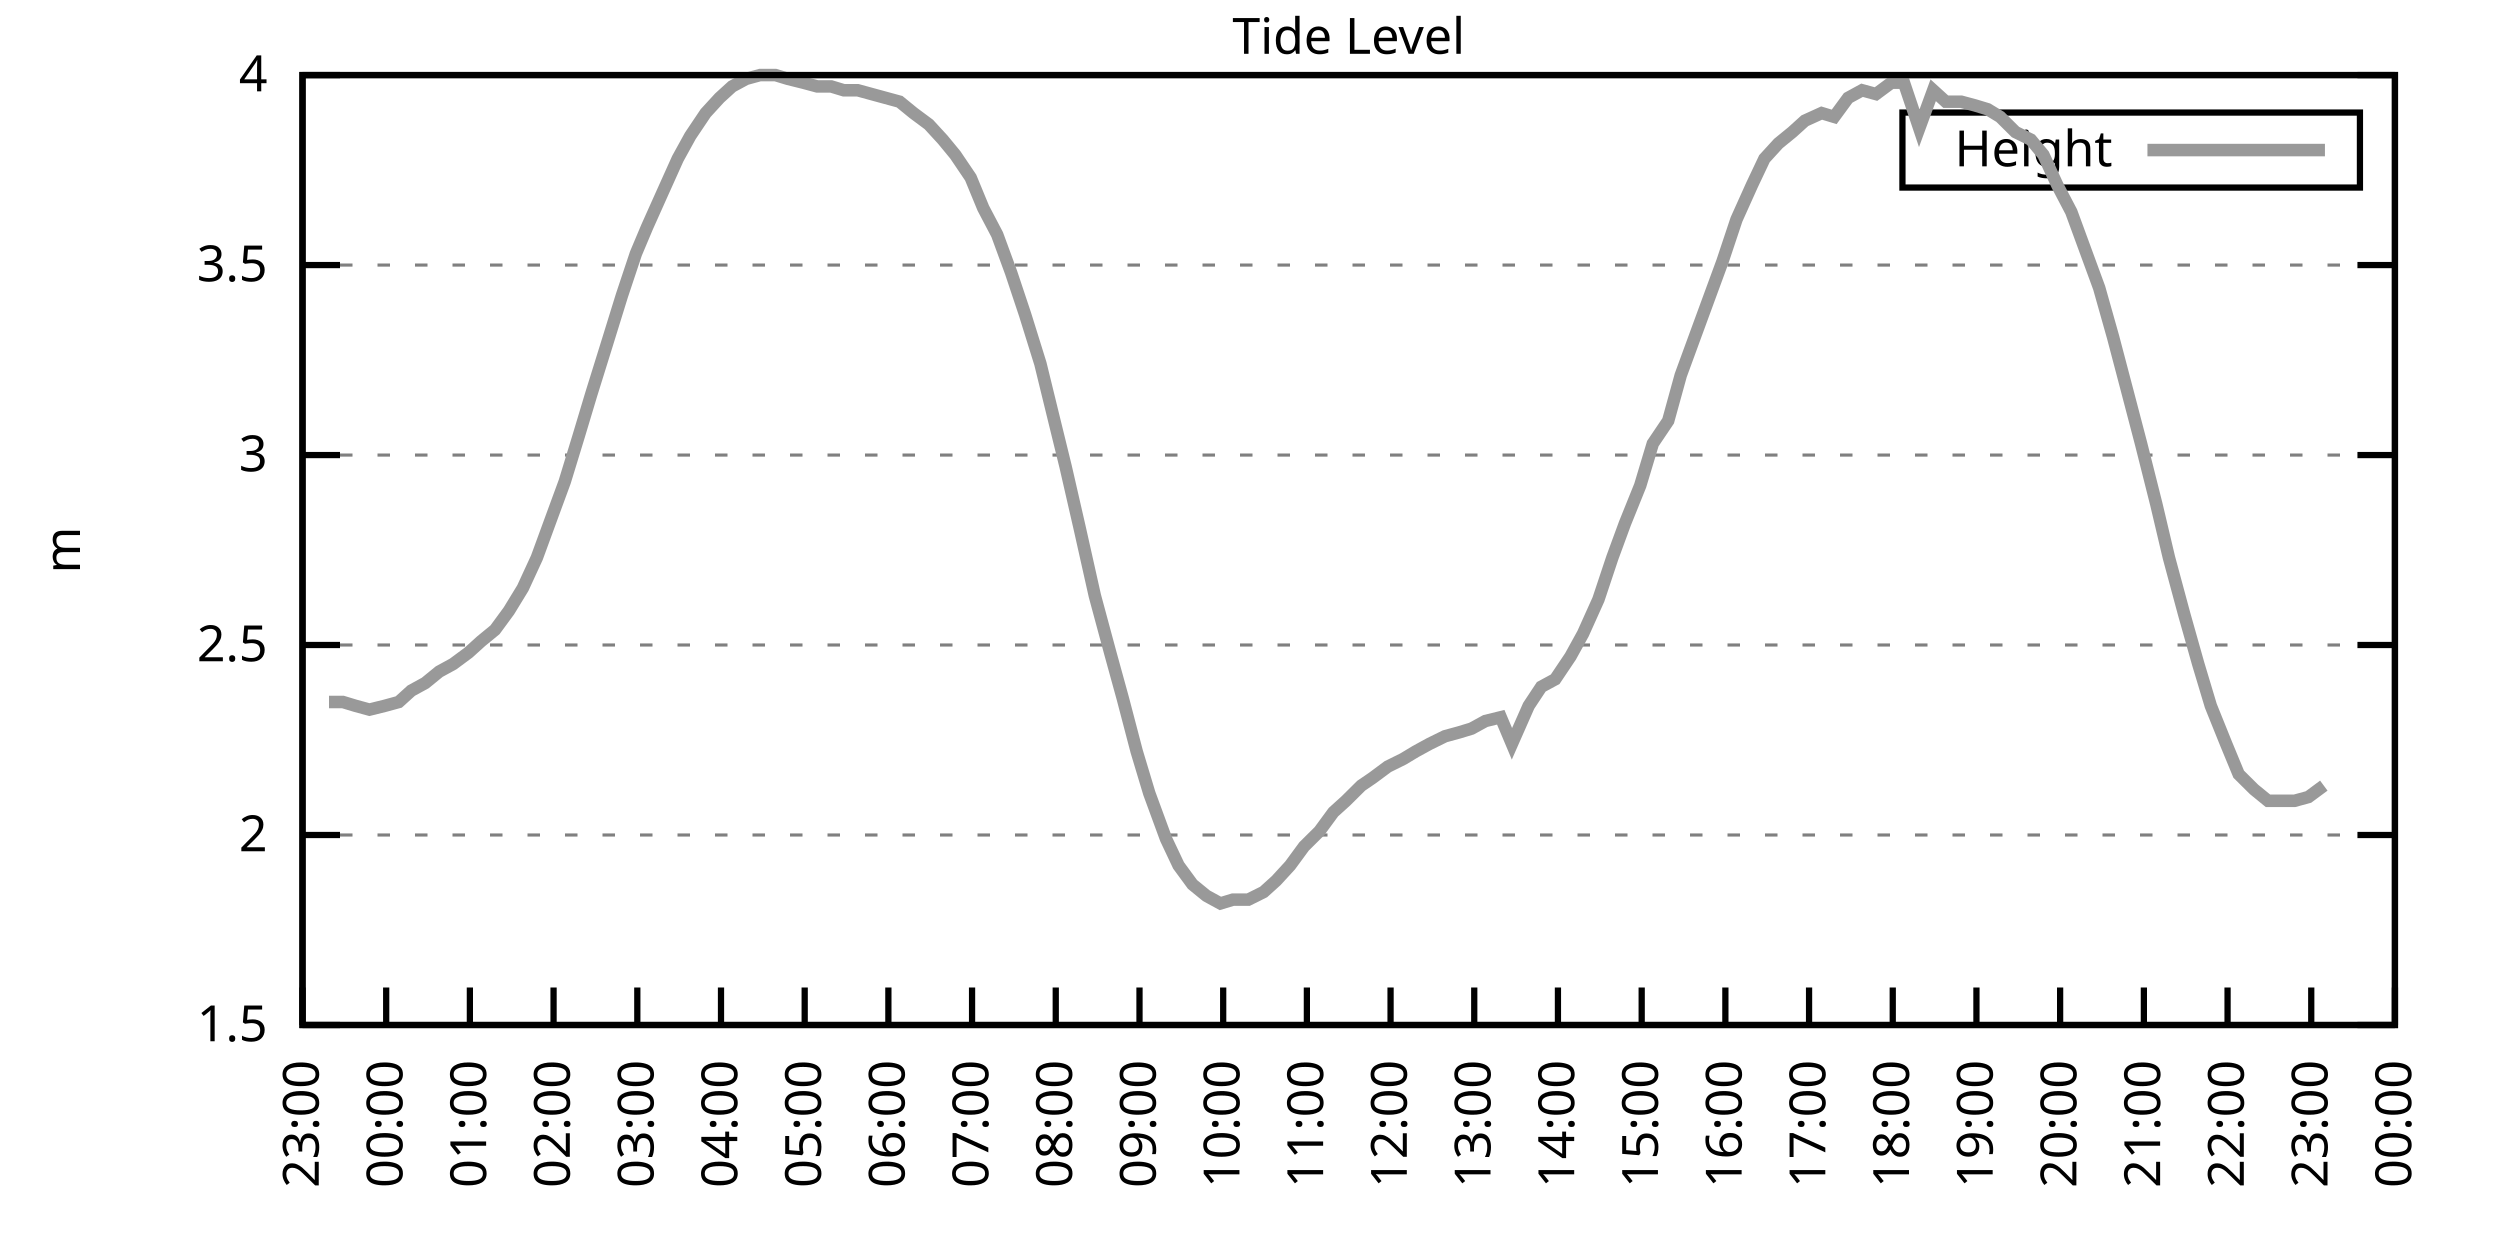
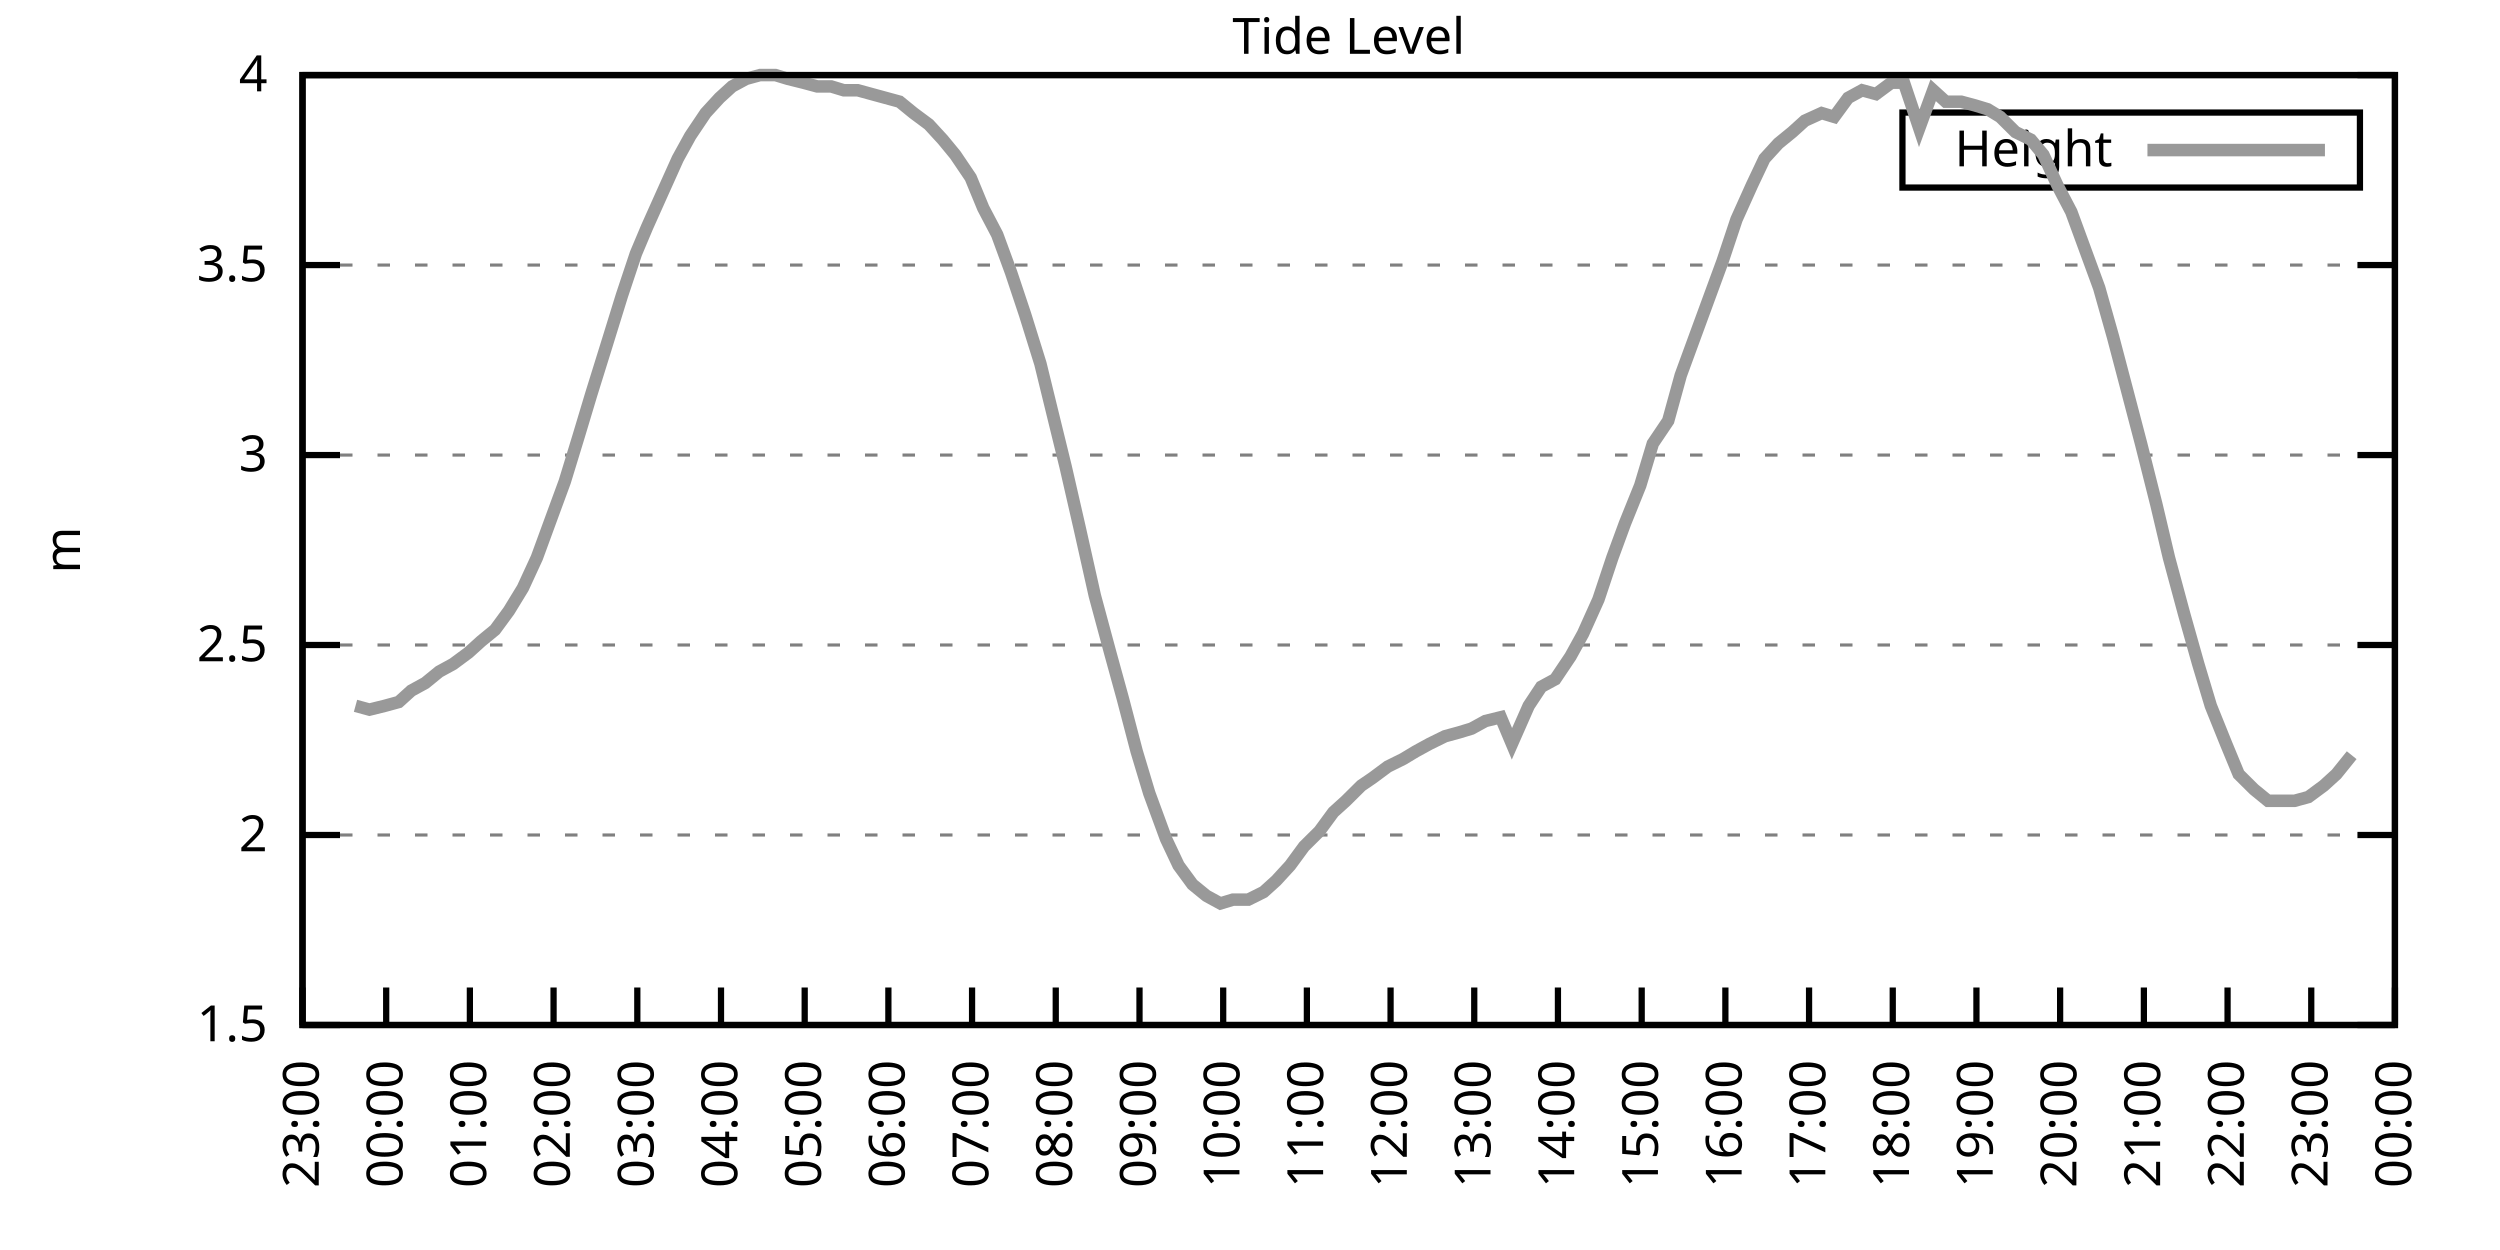
<svg xmlns="http://www.w3.org/2000/svg" xmlns:xlink="http://www.w3.org/1999/xlink" width="400" height="200" viewBox="0 0 400 200">
  <g id="gnuplot_canvas">
    <rect x="0" y="0" width="400" height="200" fill="none" />
    <defs>
      <circle id="gpDot" r="0.5" stroke-width="0.5" stroke="currentColor" />
      <path id="gpPt0" stroke-width="0.333" stroke="currentColor" d="M-1,0 h2 M0,-1 v2" />
      <path id="gpPt1" stroke-width="0.333" stroke="currentColor" d="M-1,-1 L1,1 M1,-1 L-1,1" />
      <path id="gpPt2" stroke-width="0.333" stroke="currentColor" d="M-1,0 L1,0 M0,-1 L0,1 M-1,-1 L1,1 M-1,1 L1,-1" />
      <rect id="gpPt3" stroke-width="0.333" stroke="currentColor" x="-1" y="-1" width="2" height="2" />
      <rect id="gpPt4" stroke-width="0.333" stroke="currentColor" fill="currentColor" x="-1" y="-1" width="2" height="2" />
      <circle id="gpPt5" stroke-width="0.333" stroke="currentColor" cx="0" cy="0" r="1" />
      <use xlink:href="#gpPt5" id="gpPt6" fill="currentColor" stroke="none" />
      <path id="gpPt7" stroke-width="0.333" stroke="currentColor" d="M0,-1.33 L-1.33,0.67 L1.33,0.67 z" />
      <use xlink:href="#gpPt7" id="gpPt8" fill="currentColor" stroke="none" />
      <use xlink:href="#gpPt7" id="gpPt9" stroke="currentColor" transform="rotate(180)" />
      <use xlink:href="#gpPt9" id="gpPt10" fill="currentColor" stroke="none" />
      <use xlink:href="#gpPt3" id="gpPt11" stroke="currentColor" transform="rotate(45)" />
      <use xlink:href="#gpPt11" id="gpPt12" fill="currentColor" stroke="none" />
      <path id="gpPt13" stroke-width="0.333" stroke="currentColor" d="M0,1.330 L1.265,0.411 L0.782,-1.067 L-0.782,-1.076 L-1.265,0.411 z" />
      <use xlink:href="#gpPt13" id="gpPt14" fill="currentColor" stroke="none" />
      <filter id="textbox" filterUnits="objectBoundingBox" x="0" y="0" height="1" width="1">
        <feFlood flood-color="white" flood-opacity="1" result="bgnd" />
        <feComposite in="SourceGraphic" in2="bgnd" operator="atop" />
      </filter>
      <filter id="greybox" filterUnits="objectBoundingBox" x="0" y="0" height="1" width="1">
        <feFlood flood-color="lightgrey" flood-opacity="1" result="grey" />
        <feComposite in="SourceGraphic" in2="grey" operator="atop" />
      </filter>
    </defs>
    <g fill="none" color="white" stroke="currentColor" stroke-width="1.00" stroke-linecap="butt" stroke-linejoin="miter">
</g>
    <g fill="none" color="black" stroke="currentColor" stroke-width="1.00" stroke-linecap="butt" stroke-linejoin="miter">
      <g stroke="none" shape-rendering="crispEdges">
        <polygon fill="rgb(255, 255, 255)" points="48.40,164.00 383.18,164.00 383.18,12.02 48.40,12.02 " />
      </g>
    </g>
    <g fill="none" color="black" stroke="currentColor" stroke-width="1.00" stroke-linecap="butt" stroke-linejoin="miter">
</g>
    <g fill="none" color="black" stroke="black" stroke-width="0.50" stroke-linecap="butt" stroke-linejoin="miter">
</g>
    <g fill="none" color="gray" stroke="currentColor" stroke-width="0.50" stroke-linecap="butt" stroke-linejoin="miter">
      <path stroke="gray" stroke-dasharray="2,4" class="gridline" d="M48.40,164.00 L383.19,164.00  " />
    </g>
    <g fill="none" color="gray" stroke="gray" stroke-width="1.00" stroke-linecap="butt" stroke-linejoin="miter">
</g>
    <g fill="none" color="black" stroke="currentColor" stroke-width="1.00" stroke-linecap="butt" stroke-linejoin="miter">
      <path stroke="black" d="M48.40,164.00 L54.40,164.00 M383.19,164.00 L377.19,164.00  " />
      <g transform="translate(42.80,166.60)" stroke="none" fill="black" font-family="Sans" font-size="8.00" text-anchor="end">
        <text>
          <tspan font-family="Sans"> 1.5</tspan>
        </text>
      </g>
    </g>
    <g fill="none" color="black" stroke="currentColor" stroke-width="1.00" stroke-linecap="butt" stroke-linejoin="miter">
</g>
    <g fill="none" color="black" stroke="black" stroke-width="0.50" stroke-linecap="butt" stroke-linejoin="miter">
</g>
    <g fill="none" color="gray" stroke="currentColor" stroke-width="0.50" stroke-linecap="butt" stroke-linejoin="miter">
      <path stroke="gray" stroke-dasharray="2,4" class="gridline" d="M48.40,133.60 L383.19,133.60  " />
    </g>
    <g fill="none" color="gray" stroke="gray" stroke-width="1.00" stroke-linecap="butt" stroke-linejoin="miter">
</g>
    <g fill="none" color="black" stroke="currentColor" stroke-width="1.00" stroke-linecap="butt" stroke-linejoin="miter">
      <path stroke="black" d="M48.40,133.60 L54.40,133.60 M383.19,133.60 L377.19,133.60  " />
      <g transform="translate(42.80,136.20)" stroke="none" fill="black" font-family="Sans" font-size="8.00" text-anchor="end">
        <text>
          <tspan font-family="Sans"> 2</tspan>
        </text>
      </g>
    </g>
    <g fill="none" color="black" stroke="currentColor" stroke-width="1.00" stroke-linecap="butt" stroke-linejoin="miter">
</g>
    <g fill="none" color="black" stroke="black" stroke-width="0.50" stroke-linecap="butt" stroke-linejoin="miter">
</g>
    <g fill="none" color="gray" stroke="currentColor" stroke-width="0.50" stroke-linecap="butt" stroke-linejoin="miter">
      <path stroke="gray" stroke-dasharray="2,4" class="gridline" d="M48.40,103.20 L383.19,103.20  " />
    </g>
    <g fill="none" color="gray" stroke="gray" stroke-width="1.00" stroke-linecap="butt" stroke-linejoin="miter">
</g>
    <g fill="none" color="black" stroke="currentColor" stroke-width="1.00" stroke-linecap="butt" stroke-linejoin="miter">
      <path stroke="black" d="M48.40,103.20 L54.40,103.20 M383.19,103.20 L377.19,103.20  " />
      <g transform="translate(42.80,105.80)" stroke="none" fill="black" font-family="Sans" font-size="8.00" text-anchor="end">
        <text>
          <tspan font-family="Sans"> 2.5</tspan>
        </text>
      </g>
    </g>
    <g fill="none" color="black" stroke="currentColor" stroke-width="1.00" stroke-linecap="butt" stroke-linejoin="miter">
</g>
    <g fill="none" color="black" stroke="black" stroke-width="0.50" stroke-linecap="butt" stroke-linejoin="miter">
</g>
    <g fill="none" color="gray" stroke="currentColor" stroke-width="0.50" stroke-linecap="butt" stroke-linejoin="miter">
      <path stroke="gray" stroke-dasharray="2,4" class="gridline" d="M48.40,72.81 L383.19,72.81  " />
    </g>
    <g fill="none" color="gray" stroke="gray" stroke-width="1.00" stroke-linecap="butt" stroke-linejoin="miter">
</g>
    <g fill="none" color="black" stroke="currentColor" stroke-width="1.00" stroke-linecap="butt" stroke-linejoin="miter">
      <path stroke="black" d="M48.40,72.81 L54.40,72.81 M383.19,72.81 L377.19,72.81  " />
      <g transform="translate(42.80,75.41)" stroke="none" fill="black" font-family="Sans" font-size="8.00" text-anchor="end">
        <text>
          <tspan font-family="Sans"> 3</tspan>
        </text>
      </g>
    </g>
    <g fill="none" color="black" stroke="currentColor" stroke-width="1.00" stroke-linecap="butt" stroke-linejoin="miter">
</g>
    <g fill="none" color="black" stroke="black" stroke-width="0.50" stroke-linecap="butt" stroke-linejoin="miter">
</g>
    <g fill="none" color="gray" stroke="currentColor" stroke-width="0.50" stroke-linecap="butt" stroke-linejoin="miter">
      <path stroke="gray" stroke-dasharray="2,4" class="gridline" d="M48.40,42.41 L383.19,42.41  " />
    </g>
    <g fill="none" color="gray" stroke="gray" stroke-width="1.00" stroke-linecap="butt" stroke-linejoin="miter">
</g>
    <g fill="none" color="black" stroke="currentColor" stroke-width="1.00" stroke-linecap="butt" stroke-linejoin="miter">
      <path stroke="black" d="M48.40,42.41 L54.40,42.41 M383.19,42.41 L377.19,42.41  " />
      <g transform="translate(42.80,45.01)" stroke="none" fill="black" font-family="Sans" font-size="8.00" text-anchor="end">
        <text>
          <tspan font-family="Sans"> 3.5</tspan>
        </text>
      </g>
    </g>
    <g fill="none" color="black" stroke="currentColor" stroke-width="1.00" stroke-linecap="butt" stroke-linejoin="miter">
</g>
    <g fill="none" color="black" stroke="black" stroke-width="0.50" stroke-linecap="butt" stroke-linejoin="miter">
</g>
    <g fill="none" color="gray" stroke="currentColor" stroke-width="0.50" stroke-linecap="butt" stroke-linejoin="miter">
      <path stroke="gray" stroke-dasharray="2,4" class="gridline" d="M48.40,12.01 L383.19,12.01  " />
    </g>
    <g fill="none" color="gray" stroke="gray" stroke-width="1.00" stroke-linecap="butt" stroke-linejoin="miter">
</g>
    <g fill="none" color="black" stroke="currentColor" stroke-width="1.00" stroke-linecap="butt" stroke-linejoin="miter">
      <path stroke="black" d="M48.40,12.01 L54.40,12.01 M383.19,12.01 L377.19,12.01  " />
      <g transform="translate(42.80,14.61)" stroke="none" fill="black" font-family="Sans" font-size="8.00" text-anchor="end">
        <text>
          <tspan font-family="Sans"> 4</tspan>
        </text>
      </g>
    </g>
    <g fill="none" color="black" stroke="currentColor" stroke-width="1.00" stroke-linecap="butt" stroke-linejoin="miter">
      <path stroke="black" d="M48.40,164.00 L48.40,158.00  " />
      <g transform="translate(51.00,169.60) rotate(270.00)" stroke="none" fill="black" font-family="Sans" font-size="8.00" text-anchor="end">
        <text>
          <tspan font-family="Sans">23:00</tspan>
        </text>
      </g>
    </g>
    <g fill="none" color="black" stroke="currentColor" stroke-width="1.00" stroke-linecap="butt" stroke-linejoin="miter">
      <path stroke="black" d="M61.79,164.00 L61.79,158.00  " />
      <g transform="translate(64.39,169.60) rotate(270.00)" stroke="none" fill="black" font-family="Sans" font-size="8.00" text-anchor="end">
        <text>
          <tspan font-family="Sans">00:00</tspan>
        </text>
      </g>
    </g>
    <g fill="none" color="black" stroke="currentColor" stroke-width="1.00" stroke-linecap="butt" stroke-linejoin="miter">
      <path stroke="black" d="M75.18,164.00 L75.18,158.00  " />
      <g transform="translate(77.78,169.60) rotate(270.00)" stroke="none" fill="black" font-family="Sans" font-size="8.00" text-anchor="end">
        <text>
          <tspan font-family="Sans">01:00</tspan>
        </text>
      </g>
    </g>
    <g fill="none" color="black" stroke="currentColor" stroke-width="1.00" stroke-linecap="butt" stroke-linejoin="miter">
      <path stroke="black" d="M88.57,164.00 L88.57,158.00  " />
      <g transform="translate(91.17,169.60) rotate(270.00)" stroke="none" fill="black" font-family="Sans" font-size="8.00" text-anchor="end">
        <text>
          <tspan font-family="Sans">02:00</tspan>
        </text>
      </g>
    </g>
    <g fill="none" color="black" stroke="currentColor" stroke-width="1.00" stroke-linecap="butt" stroke-linejoin="miter">
      <path stroke="black" d="M101.97,164.00 L101.97,158.00  " />
      <g transform="translate(104.57,169.60) rotate(270.00)" stroke="none" fill="black" font-family="Sans" font-size="8.00" text-anchor="end">
        <text>
          <tspan font-family="Sans">03:00</tspan>
        </text>
      </g>
    </g>
    <g fill="none" color="black" stroke="currentColor" stroke-width="1.00" stroke-linecap="butt" stroke-linejoin="miter">
      <path stroke="black" d="M115.36,164.00 L115.36,158.00  " />
      <g transform="translate(117.96,169.60) rotate(270.00)" stroke="none" fill="black" font-family="Sans" font-size="8.00" text-anchor="end">
        <text>
          <tspan font-family="Sans">04:00</tspan>
        </text>
      </g>
    </g>
    <g fill="none" color="black" stroke="currentColor" stroke-width="1.00" stroke-linecap="butt" stroke-linejoin="miter">
      <path stroke="black" d="M128.75,164.00 L128.75,158.00  " />
      <g transform="translate(131.35,169.60) rotate(270.00)" stroke="none" fill="black" font-family="Sans" font-size="8.00" text-anchor="end">
        <text>
          <tspan font-family="Sans">05:00</tspan>
        </text>
      </g>
    </g>
    <g fill="none" color="black" stroke="currentColor" stroke-width="1.00" stroke-linecap="butt" stroke-linejoin="miter">
      <path stroke="black" d="M142.14,164.00 L142.14,158.00  " />
      <g transform="translate(144.74,169.60) rotate(270.00)" stroke="none" fill="black" font-family="Sans" font-size="8.00" text-anchor="end">
        <text>
          <tspan font-family="Sans">06:00</tspan>
        </text>
      </g>
    </g>
    <g fill="none" color="black" stroke="currentColor" stroke-width="1.00" stroke-linecap="butt" stroke-linejoin="miter">
      <path stroke="black" d="M155.53,164.00 L155.53,158.00  " />
      <g transform="translate(158.13,169.60) rotate(270.00)" stroke="none" fill="black" font-family="Sans" font-size="8.00" text-anchor="end">
        <text>
          <tspan font-family="Sans">07:00</tspan>
        </text>
      </g>
    </g>
    <g fill="none" color="black" stroke="currentColor" stroke-width="1.00" stroke-linecap="butt" stroke-linejoin="miter">
      <path stroke="black" d="M168.92,164.00 L168.92,158.00  " />
      <g transform="translate(171.52,169.60) rotate(270.00)" stroke="none" fill="black" font-family="Sans" font-size="8.00" text-anchor="end">
        <text>
          <tspan font-family="Sans">08:00</tspan>
        </text>
      </g>
    </g>
    <g fill="none" color="black" stroke="currentColor" stroke-width="1.00" stroke-linecap="butt" stroke-linejoin="miter">
      <path stroke="black" d="M182.32,164.00 L182.32,158.00  " />
      <g transform="translate(184.92,169.60) rotate(270.00)" stroke="none" fill="black" font-family="Sans" font-size="8.00" text-anchor="end">
        <text>
          <tspan font-family="Sans">09:00</tspan>
        </text>
      </g>
    </g>
    <g fill="none" color="black" stroke="currentColor" stroke-width="1.00" stroke-linecap="butt" stroke-linejoin="miter">
      <path stroke="black" d="M195.71,164.00 L195.71,158.00  " />
      <g transform="translate(198.31,169.60) rotate(270.00)" stroke="none" fill="black" font-family="Sans" font-size="8.00" text-anchor="end">
        <text>
          <tspan font-family="Sans">10:00</tspan>
        </text>
      </g>
    </g>
    <g fill="none" color="black" stroke="currentColor" stroke-width="1.00" stroke-linecap="butt" stroke-linejoin="miter">
      <path stroke="black" d="M209.10,164.00 L209.10,158.00  " />
      <g transform="translate(211.70,169.60) rotate(270.00)" stroke="none" fill="black" font-family="Sans" font-size="8.00" text-anchor="end">
        <text>
          <tspan font-family="Sans">11:00</tspan>
        </text>
      </g>
    </g>
    <g fill="none" color="black" stroke="currentColor" stroke-width="1.00" stroke-linecap="butt" stroke-linejoin="miter">
      <path stroke="black" d="M222.49,164.00 L222.49,158.00  " />
      <g transform="translate(225.09,169.60) rotate(270.00)" stroke="none" fill="black" font-family="Sans" font-size="8.00" text-anchor="end">
        <text>
          <tspan font-family="Sans">12:00</tspan>
        </text>
      </g>
    </g>
    <g fill="none" color="black" stroke="currentColor" stroke-width="1.00" stroke-linecap="butt" stroke-linejoin="miter">
      <path stroke="black" d="M235.88,164.00 L235.88,158.00  " />
      <g transform="translate(238.48,169.60) rotate(270.00)" stroke="none" fill="black" font-family="Sans" font-size="8.00" text-anchor="end">
        <text>
          <tspan font-family="Sans">13:00</tspan>
        </text>
      </g>
    </g>
    <g fill="none" color="black" stroke="currentColor" stroke-width="1.00" stroke-linecap="butt" stroke-linejoin="miter">
      <path stroke="black" d="M249.27,164.00 L249.27,158.00  " />
      <g transform="translate(251.87,169.60) rotate(270.00)" stroke="none" fill="black" font-family="Sans" font-size="8.00" text-anchor="end">
        <text>
          <tspan font-family="Sans">14:00</tspan>
        </text>
      </g>
    </g>
    <g fill="none" color="black" stroke="currentColor" stroke-width="1.00" stroke-linecap="butt" stroke-linejoin="miter">
      <path stroke="black" d="M262.67,164.00 L262.67,158.00  " />
      <g transform="translate(265.27,169.60) rotate(270.00)" stroke="none" fill="black" font-family="Sans" font-size="8.00" text-anchor="end">
        <text>
          <tspan font-family="Sans">15:00</tspan>
        </text>
      </g>
    </g>
    <g fill="none" color="black" stroke="currentColor" stroke-width="1.00" stroke-linecap="butt" stroke-linejoin="miter">
      <path stroke="black" d="M276.06,164.00 L276.06,158.00  " />
      <g transform="translate(278.66,169.60) rotate(270.00)" stroke="none" fill="black" font-family="Sans" font-size="8.00" text-anchor="end">
        <text>
          <tspan font-family="Sans">16:00</tspan>
        </text>
      </g>
    </g>
    <g fill="none" color="black" stroke="currentColor" stroke-width="1.00" stroke-linecap="butt" stroke-linejoin="miter">
      <path stroke="black" d="M289.45,164.00 L289.45,158.00  " />
      <g transform="translate(292.05,169.60) rotate(270.00)" stroke="none" fill="black" font-family="Sans" font-size="8.00" text-anchor="end">
        <text>
          <tspan font-family="Sans">17:00</tspan>
        </text>
      </g>
    </g>
    <g fill="none" color="black" stroke="currentColor" stroke-width="1.00" stroke-linecap="butt" stroke-linejoin="miter">
      <path stroke="black" d="M302.84,164.00 L302.84,158.00  " />
      <g transform="translate(305.44,169.60) rotate(270.00)" stroke="none" fill="black" font-family="Sans" font-size="8.00" text-anchor="end">
        <text>
          <tspan font-family="Sans">18:00</tspan>
        </text>
      </g>
    </g>
    <g fill="none" color="black" stroke="currentColor" stroke-width="1.00" stroke-linecap="butt" stroke-linejoin="miter">
      <path stroke="black" d="M316.23,164.00 L316.23,158.00  " />
      <g transform="translate(318.83,169.60) rotate(270.00)" stroke="none" fill="black" font-family="Sans" font-size="8.00" text-anchor="end">
        <text>
          <tspan font-family="Sans">19:00</tspan>
        </text>
      </g>
    </g>
    <g fill="none" color="black" stroke="currentColor" stroke-width="1.00" stroke-linecap="butt" stroke-linejoin="miter">
      <path stroke="black" d="M329.62,164.00 L329.62,158.00  " />
      <g transform="translate(332.22,169.60) rotate(270.00)" stroke="none" fill="black" font-family="Sans" font-size="8.00" text-anchor="end">
        <text>
          <tspan font-family="Sans">20:00</tspan>
        </text>
      </g>
    </g>
    <g fill="none" color="black" stroke="currentColor" stroke-width="1.00" stroke-linecap="butt" stroke-linejoin="miter">
      <path stroke="black" d="M343.02,164.00 L343.02,158.00  " />
      <g transform="translate(345.62,169.60) rotate(270.00)" stroke="none" fill="black" font-family="Sans" font-size="8.00" text-anchor="end">
        <text>
          <tspan font-family="Sans">21:00</tspan>
        </text>
      </g>
    </g>
    <g fill="none" color="black" stroke="currentColor" stroke-width="1.00" stroke-linecap="butt" stroke-linejoin="miter">
      <path stroke="black" d="M356.41,164.00 L356.41,158.00  " />
      <g transform="translate(359.01,169.60) rotate(270.00)" stroke="none" fill="black" font-family="Sans" font-size="8.00" text-anchor="end">
        <text>
          <tspan font-family="Sans">22:00</tspan>
        </text>
      </g>
    </g>
    <g fill="none" color="black" stroke="currentColor" stroke-width="1.00" stroke-linecap="butt" stroke-linejoin="miter">
      <path stroke="black" d="M369.80,164.00 L369.80,158.00  " />
      <g transform="translate(372.40,169.60) rotate(270.00)" stroke="none" fill="black" font-family="Sans" font-size="8.00" text-anchor="end">
        <text>
          <tspan font-family="Sans">23:00</tspan>
        </text>
      </g>
    </g>
    <g fill="none" color="black" stroke="currentColor" stroke-width="1.00" stroke-linecap="butt" stroke-linejoin="miter">
      <path stroke="black" d="M383.19,164.00 L383.19,158.00  " />
      <g transform="translate(385.79,169.60) rotate(270.00)" stroke="none" fill="black" font-family="Sans" font-size="8.00" text-anchor="end">
        <text>
          <tspan font-family="Sans">00:00</tspan>
        </text>
      </g>
    </g>
    <g fill="none" color="black" stroke="currentColor" stroke-width="1.00" stroke-linecap="butt" stroke-linejoin="miter">
</g>
    <g fill="none" color="black" stroke="currentColor" stroke-width="1.00" stroke-linecap="butt" stroke-linejoin="miter">
      <path stroke="black" d="M48.40,12.01 L48.40,164.00 L383.19,164.00 L383.19,12.01 L48.40,12.01 Z  " />
    </g>
    <g fill="none" color="black" stroke="currentColor" stroke-width="1.00" stroke-linecap="butt" stroke-linejoin="miter">
</g>
    <g fill="none" color="black" stroke="currentColor" stroke-width="1.00" stroke-linecap="butt" stroke-linejoin="miter">
      <path stroke="black" d="M304.39,30.01 L304.39,18.01 L377.59,18.01 L377.59,30.01 L304.39,30.01 Z  " />
    </g>
    <g id="Tide_level_plot_1">
      <g fill="none" color="white" stroke="black" stroke-width="2.00" stroke-linecap="butt" stroke-linejoin="miter">
</g>
      <g fill="none" color="black" stroke="currentColor" stroke-width="2.00" stroke-linecap="butt" stroke-linejoin="miter">
        <g transform="translate(337.99,26.61)" stroke="none" fill="black" font-family="Sans" font-size="8.00" text-anchor="end">
          <text>
            <tspan font-family="Sans">Height</tspan>
          </text>
        </g>
      </g>
      <g fill="none" color="black" stroke="currentColor" stroke-width="2.00" stroke-linecap="butt" stroke-linejoin="miter">
-         <path stroke="rgb(153, 153, 153)" d="M343.59,24.01 L371.99,24.01 M52.64,112.32 L54.87,112.32 L56.88,112.93 L59.11,113.54 L61.57,112.93 L63.80,112.32   L65.81,110.50 L68.04,109.28 L70.27,107.46 L72.50,106.24 L74.96,104.42 L76.97,102.60 L79.20,100.77 L81.43,97.73   L83.66,94.08 L85.90,89.22 L88.35,82.53 L90.36,77.06 L92.59,69.77 L94.60,63.08 L97.06,55.18 L99.51,47.27   L101.74,40.58 L103.53,36.33 L105.98,30.86 L108.44,25.39 L110.45,21.74 L112.90,18.09 L115.13,15.66 L117.14,13.83   L119.38,12.62 L121.61,12.01 L124.06,12.01 L126.07,12.62 L128.53,13.23 L130.76,13.83 L132.99,13.83 L135.00,14.44   L137.23,14.44 L139.46,15.05 L143.93,16.27 L146.16,18.09 L148.61,19.91 L150.85,22.35 L152.85,24.78 L155.31,28.42   L157.32,33.29 L159.55,37.54 L161.78,43.62 L164.01,50.31 L166.47,58.21 L168.70,67.33 L170.49,74.63 L172.72,84.36   L175.17,95.30 L177.63,104.42 L179.64,111.72 L181.87,120.23 L183.88,126.91 L186.56,134.21 L188.57,138.47 L190.80,141.51   L193.03,143.33 L195.26,144.55 L197.27,143.94 L199.73,143.94 L202.18,142.72 L204.19,140.90 L206.42,138.47 L208.65,135.43   L211.11,132.99 L213.34,129.95 L215.35,128.13 L217.80,125.70 L219.59,124.48 L222.04,122.66 L224.50,121.44 L226.51,120.23   L228.74,119.01 L231.20,117.80 L233.43,117.19 L235.44,116.58 L237.67,115.36 L240.12,114.76 L241.91,119.01 L244.59,112.93   L246.60,109.89 L248.83,108.68 L251.28,105.03 L253.29,101.38 L255.75,95.91 L257.98,89.22 L259.99,83.75 L262.44,77.67   L264.45,70.98 L266.91,67.33 L268.92,60.04 L271.37,53.35 L273.60,47.27 L275.61,41.80 L277.84,35.11 L280.30,29.64   L282.31,25.39 L284.54,22.95 L286.77,21.13 L288.78,19.31 L291.46,18.09 L293.47,18.70 L295.70,15.66 L297.93,14.44   L300.16,15.05 L302.62,13.23 L304.63,13.23 L307.08,20.52 L309.31,14.44 L311.32,16.27 L313.78,16.27 L316.01,16.87   L318.02,17.48 L320.03,18.70 L322.48,21.13 L324.94,22.35 L326.95,24.78 L329.18,29.64 L331.41,33.90 L333.86,40.58   L335.87,46.06 L338.10,53.96 L340.34,62.47 L342.57,70.98 L345.02,80.71 L347.03,89.22 L349.49,98.34 L351.72,106.24   L353.73,112.93 L356.18,119.01 L358.19,123.87 L360.65,126.31 L362.88,128.13 L364.89,128.13 L367.12,128.13 L369.35,127.52   L371.81,125.70  " />
+         <path stroke="rgb(153, 153, 153)" d="M343.59,24.01 L371.99,24.01 M56.88,112.93 L59.11,113.54 L61.57,112.93 L63.80,112.32 L65.81,110.50 L68.04,109.28   L70.27,107.46 L72.50,106.24 L74.96,104.42 L76.97,102.60 L79.20,100.77 L81.43,97.73 L83.66,94.08 L85.90,89.22   L88.35,82.53 L90.36,77.06 L92.59,69.77 L94.60,63.08 L97.06,55.18 L99.51,47.27 L101.74,40.58 L103.53,36.33   L105.98,30.86 L108.44,25.39 L110.45,21.74 L112.90,18.09 L115.13,15.66 L117.14,13.83 L119.38,12.62 L121.61,12.01   L124.06,12.01 L126.07,12.62 L128.53,13.23 L130.76,13.83 L132.99,13.83 L135.00,14.44 L137.23,14.44 L139.46,15.05   L143.93,16.27 L146.16,18.09 L148.61,19.91 L150.85,22.35 L152.85,24.78 L155.31,28.42 L157.32,33.29 L159.55,37.54   L161.78,43.62 L164.01,50.31 L166.47,58.21 L168.70,67.33 L170.49,74.63 L172.72,84.36 L175.17,95.30 L177.63,104.42   L179.64,111.72 L181.87,120.23 L183.88,126.91 L186.56,134.21 L188.57,138.47 L190.80,141.51 L193.03,143.33 L195.26,144.55   L197.27,143.94 L199.73,143.94 L202.18,142.72 L204.19,140.90 L206.42,138.47 L208.65,135.43 L211.11,132.99 L213.34,129.95   L215.35,128.13 L217.80,125.70 L219.59,124.48 L222.04,122.66 L224.50,121.44 L226.51,120.23 L228.74,119.01 L231.20,117.80   L233.43,117.19 L235.44,116.58 L237.67,115.36 L240.12,114.76 L241.91,119.01 L244.59,112.93 L246.60,109.89 L248.83,108.68   L251.28,105.03 L253.29,101.38 L255.75,95.91 L257.98,89.22 L259.99,83.75 L262.44,77.67 L264.45,70.98 L266.91,67.33   L268.92,60.04 L271.37,53.35 L273.60,47.27 L275.61,41.80 L277.84,35.11 L280.30,29.64 L282.31,25.39 L284.54,22.95   L286.77,21.13 L288.78,19.31 L291.46,18.09 L293.47,18.70 L295.70,15.66 L297.93,14.44 L300.16,15.05 L302.62,13.23   L304.63,13.23 L307.08,20.52 L309.31,14.44 L311.32,16.27 L313.78,16.27 L316.01,16.87 L318.02,17.48 L320.03,18.70   L322.48,21.13 L324.94,22.35 L326.95,24.78 L329.18,29.64 L331.41,33.90 L333.86,40.58 L335.87,46.06 L338.10,53.96   L340.34,62.47 L342.57,70.98 L345.02,80.71 L347.03,89.22 L349.49,98.34 L351.72,106.24 L353.73,112.93 L356.18,119.01   L358.19,123.87 L360.65,126.31 L362.88,128.13 L364.89,128.13 L367.12,128.13 L369.35,127.52 L371.81,125.70 L373.82,123.87   L376.27,120.83  " />
      </g>
    </g>
    <g fill="none" color="black" stroke="currentColor" stroke-width="2.00" stroke-linecap="butt" stroke-linejoin="miter">
</g>
    <g fill="none" color="black" stroke="black" stroke-width="1.00" stroke-linecap="butt" stroke-linejoin="miter">
</g>
    <g fill="none" color="black" stroke="currentColor" stroke-width="1.00" stroke-linecap="butt" stroke-linejoin="miter">
      <path stroke="black" d="M48.40,12.01 L48.40,164.00 L383.19,164.00 L383.19,12.01 L48.40,12.01 Z  " />
      <g transform="translate(12.80,88.01) rotate(270.00)" stroke="none" fill="black" font-family="Sans" font-size="8.00" text-anchor="middle">
        <text>
          <tspan font-family="Sans">m</tspan>
        </text>
      </g>
    </g>
    <g fill="none" color="black" stroke="currentColor" stroke-width="1.00" stroke-linecap="butt" stroke-linejoin="miter">
</g>
    <g fill="none" color="black" stroke="currentColor" stroke-width="1.00" stroke-linecap="butt" stroke-linejoin="miter">
      <g transform="translate(215.79,8.61)" stroke="none" fill="black" font-family="Sans" font-size="8.00" text-anchor="middle">
        <text>
          <tspan font-family="Sans">Tide Level</tspan>
        </text>
      </g>
    </g>
    <g fill="none" color="black" stroke="currentColor" stroke-width="1.00" stroke-linecap="butt" stroke-linejoin="miter">
</g>
  </g>
</svg>
